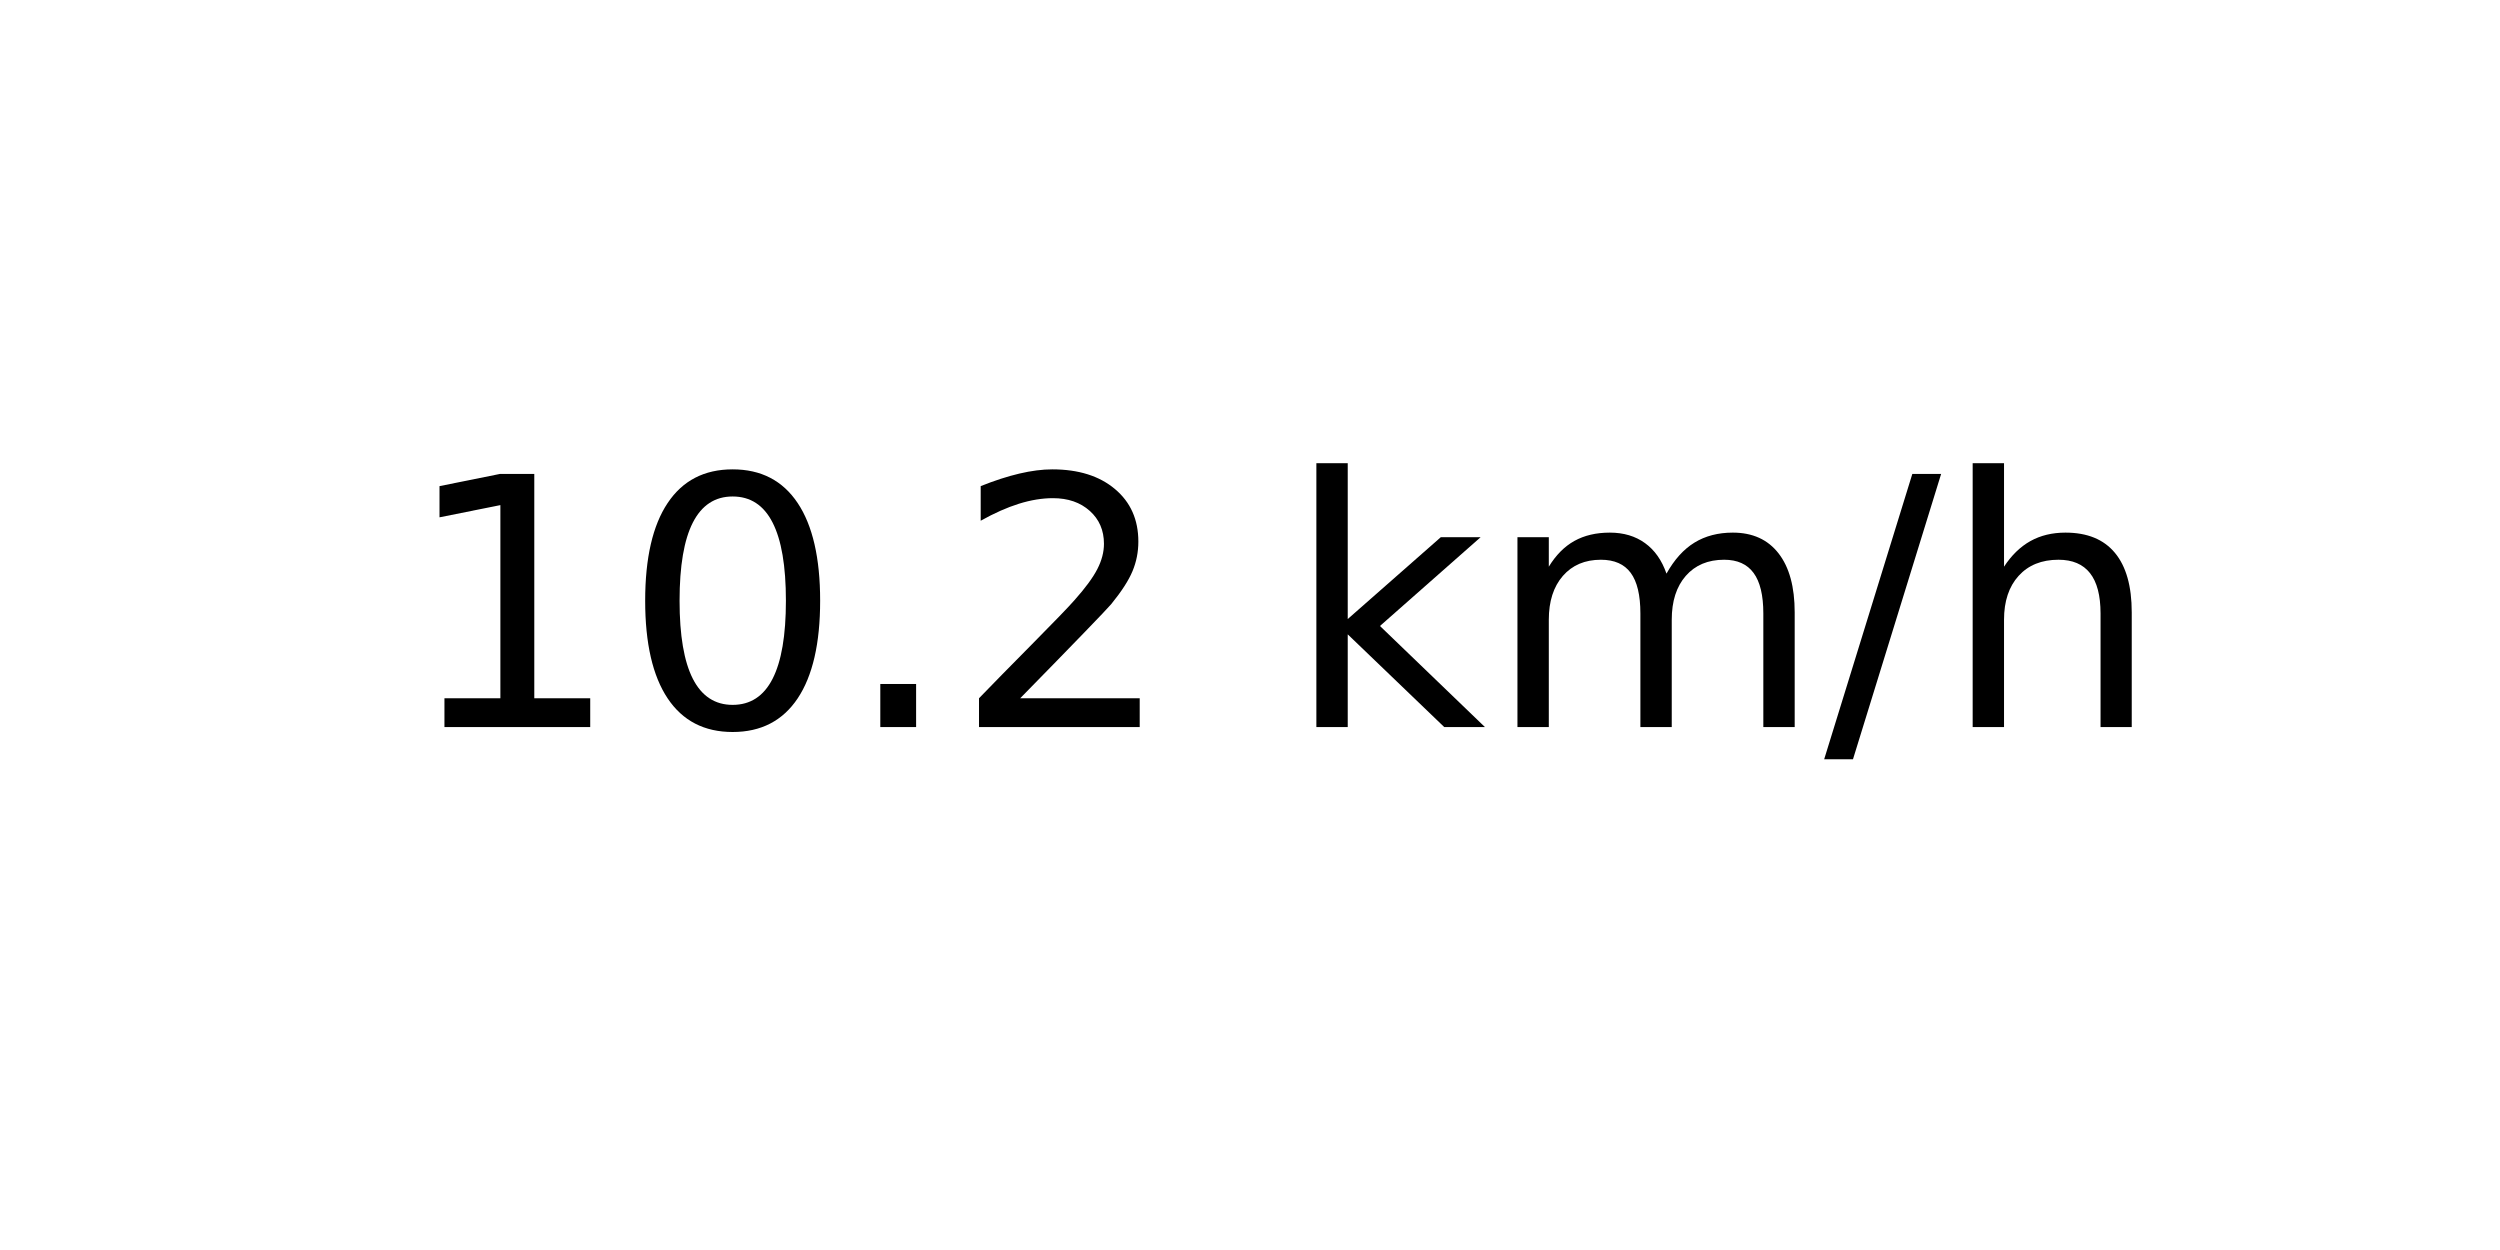
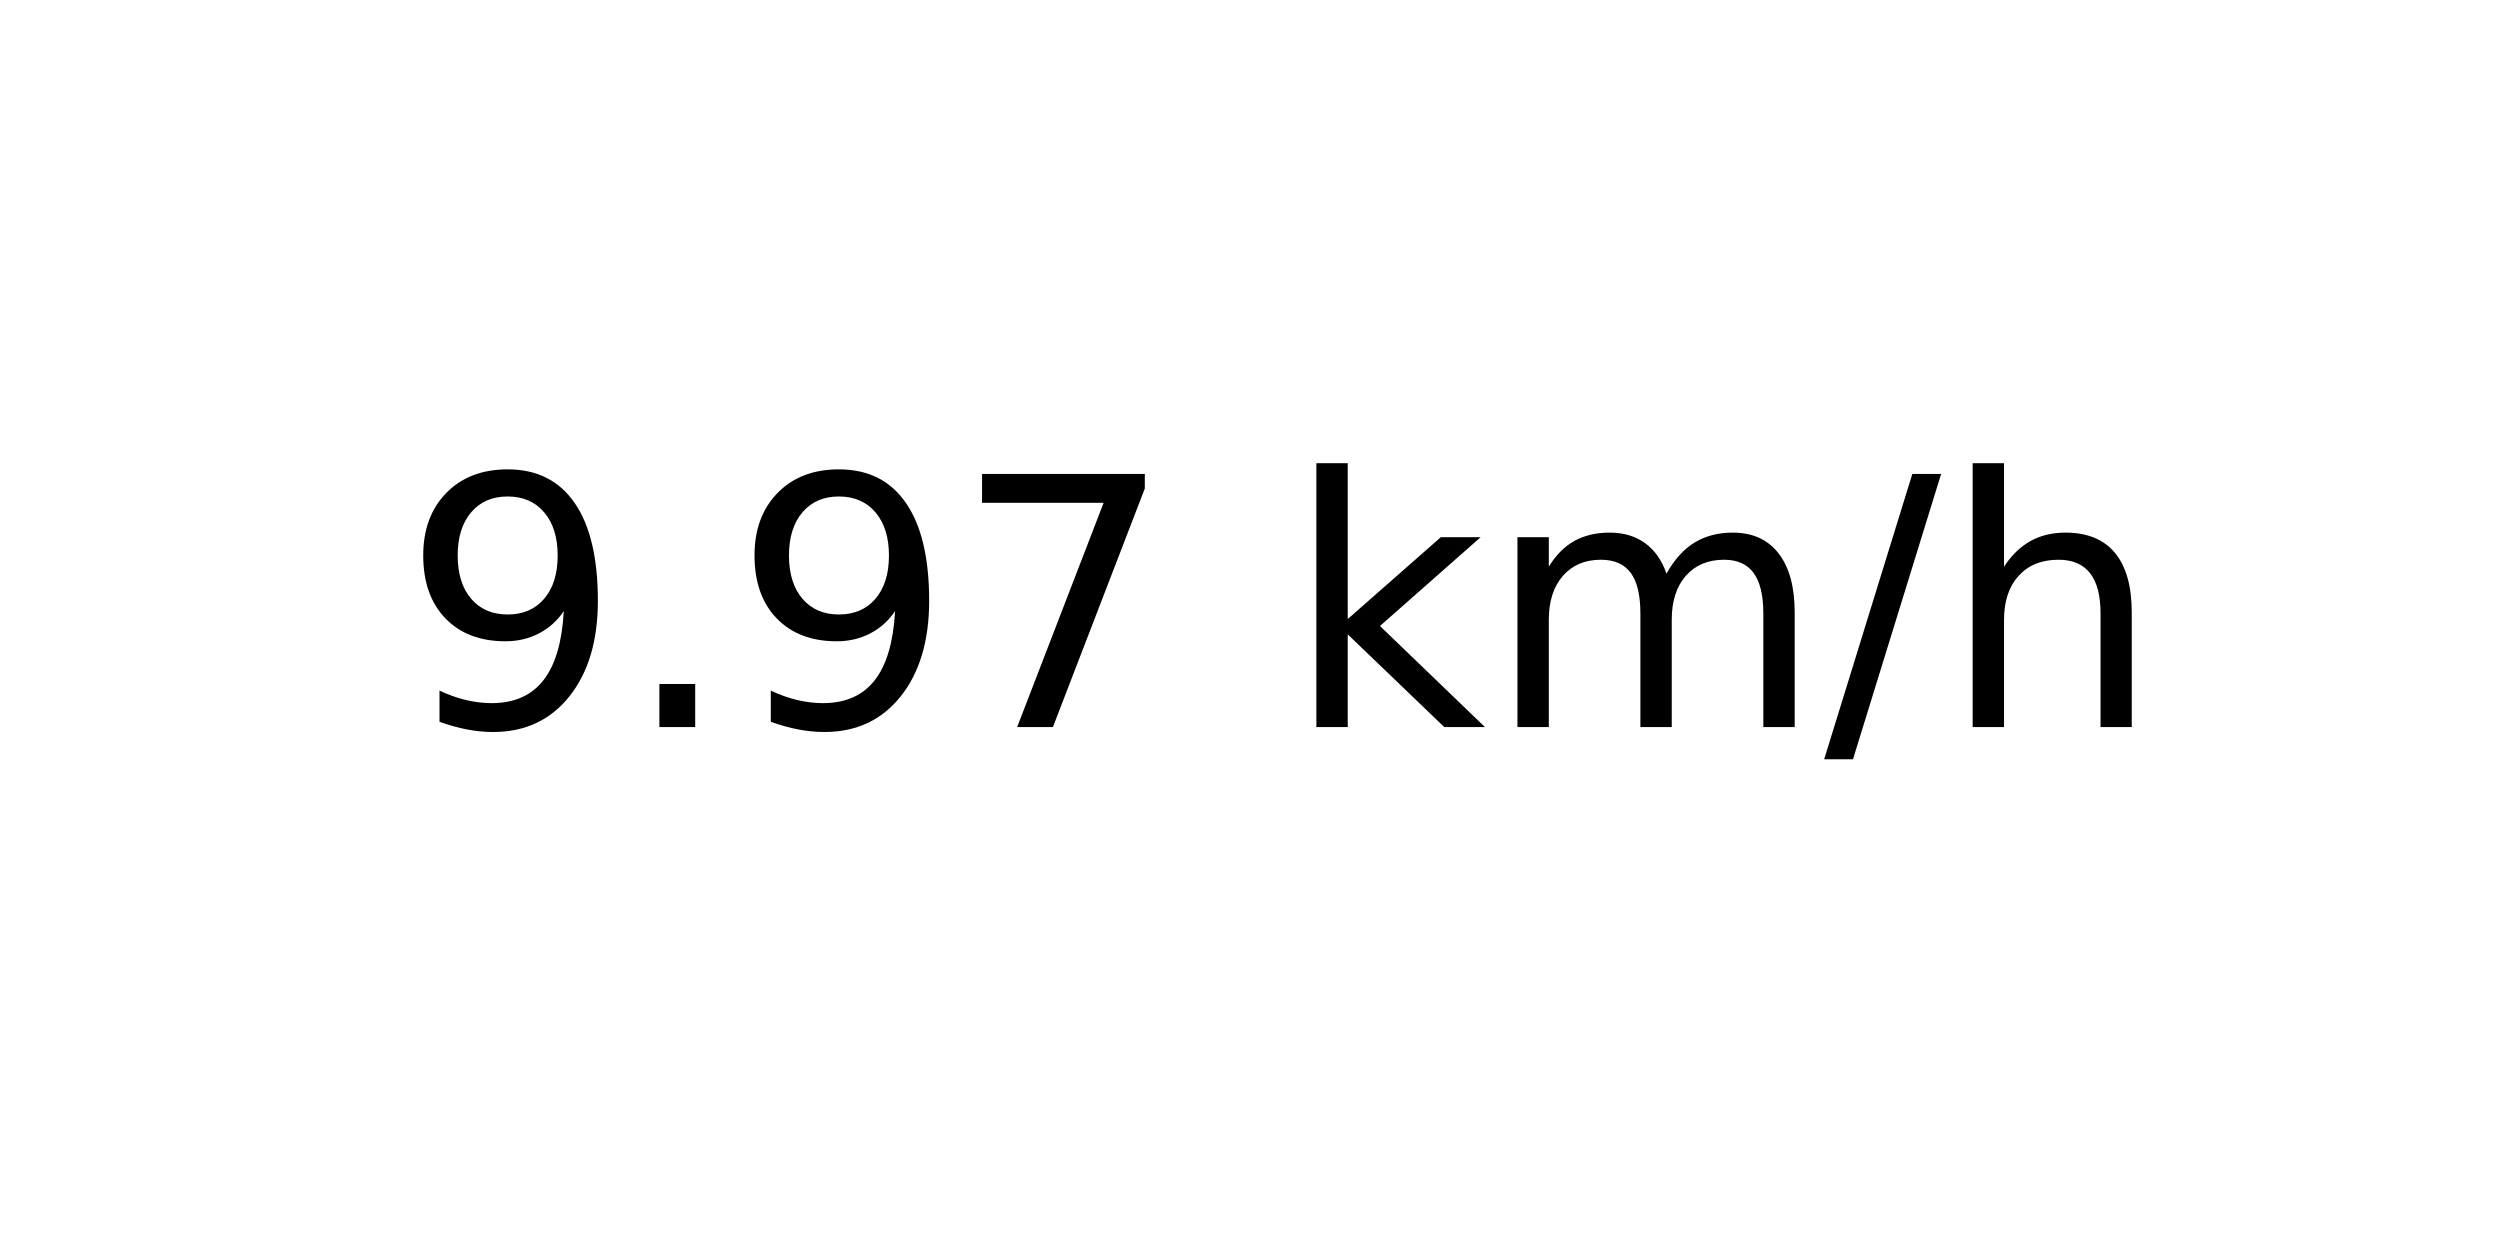
<svg xmlns="http://www.w3.org/2000/svg" xmlns:xlink="http://www.w3.org/1999/xlink" width="72pt" height="36pt" viewBox="0 0 72 36" version="1.1">
  <defs>
    <style type="text/css">*{stroke-linejoin: round; stroke-linecap: butt}</style>
  </defs>
  <g id="figure_1">
    <g id="axes_1">
      <g id="text_1">
        <g transform="translate(11.55937 20.93937) scale(0.1 -0.1)">
          <defs>
-             <path id="DejaVuSans-31" d="M 794 531  L 1825 531  L 1825 4091  L 703 3866  L 703 4441  L 1819 4666  L 2450 4666  L 2450 531  L 3481 531  L 3481 0  L 794 0  L 794 531  z " transform="scale(0.015625)" />
-             <path id="DejaVuSans-30" d="M 2034 4250  Q 1547 4250 1301 3770  Q 1056 3291 1056 2328  Q 1056 1369 1301 889  Q 1547 409 2034 409  Q 2525 409 2770 889  Q 3016 1369 3016 2328  Q 3016 3291 2770 3770  Q 2525 4250 2034 4250  z M 2034 4750  Q 2819 4750 3233 4129  Q 3647 3509 3647 2328  Q 3647 1150 3233 529  Q 2819 -91 2034 -91  Q 1250 -91 836 529  Q 422 1150 422 2328  Q 422 3509 836 4129  Q 1250 4750 2034 4750  z " transform="scale(0.015625)" />
+             <path id="DejaVuSans-39" d="M 703 97  L 703 672  Q 941 559 1184 500  Q 1428 441 1663 441  Q 2288 441 2617 861  Q 2947 1281 2994 2138  Q 2813 1869 2534 1725  Q 2256 1581 1919 1581  Q 1219 1581 811 2004  Q 403 2428 403 3163  Q 403 3881 828 4315  Q 1253 4750 1959 4750  Q 2769 4750 3195 4129  Q 3622 3509 3622 2328  Q 3622 1225 3098 567  Q 2575 -91 1691 -91  Q 1453 -91 1209 -44  Q 966 3 703 97  z M 1959 2075  Q 2384 2075 2632 2365  Q 2881 2656 2881 3163  Q 2881 3666 2632 3958  Q 2384 4250 1959 4250  Q 1534 4250 1286 3958  Q 1038 3666 1038 3163  Q 1038 2656 1286 2365  Q 1534 2075 1959 2075  z " transform="scale(0.015625)" />
            <path id="DejaVuSans-2e" d="M 684 794  L 1344 794  L 1344 0  L 684 0  L 684 794  z " transform="scale(0.015625)" />
-             <path id="DejaVuSans-32" d="M 1228 531  L 3431 531  L 3431 0  L 469 0  L 469 531  Q 828 903 1448 1529  Q 2069 2156 2228 2338  Q 2531 2678 2651 2914  Q 2772 3150 2772 3378  Q 2772 3750 2511 3984  Q 2250 4219 1831 4219  Q 1534 4219 1204 4116  Q 875 4013 500 3803  L 500 4441  Q 881 4594 1212 4672  Q 1544 4750 1819 4750  Q 2544 4750 2975 4387  Q 3406 4025 3406 3419  Q 3406 3131 3298 2873  Q 3191 2616 2906 2266  Q 2828 2175 2409 1742  Q 1991 1309 1228 531  z " transform="scale(0.015625)" />
+             <path id="DejaVuSans-37" d="M 525 4666  L 3525 4666  L 3525 4397  L 1831 0  L 1172 0  L 2766 4134  L 525 4134  L 525 4666  z " transform="scale(0.015625)" />
            <path id="DejaVuSans-20" transform="scale(0.015625)" />
            <path id="DejaVuSans-6b" d="M 581 4863  L 1159 4863  L 1159 1991  L 2875 3500  L 3609 3500  L 1753 1863  L 3688 0  L 2938 0  L 1159 1709  L 1159 0  L 581 0  L 581 4863  z " transform="scale(0.015625)" />
            <path id="DejaVuSans-6d" d="M 3328 2828  Q 3544 3216 3844 3400  Q 4144 3584 4550 3584  Q 5097 3584 5394 3201  Q 5691 2819 5691 2113  L 5691 0  L 5113 0  L 5113 2094  Q 5113 2597 4934 2840  Q 4756 3084 4391 3084  Q 3944 3084 3684 2787  Q 3425 2491 3425 1978  L 3425 0  L 2847 0  L 2847 2094  Q 2847 2600 2669 2842  Q 2491 3084 2119 3084  Q 1678 3084 1418 2786  Q 1159 2488 1159 1978  L 1159 0  L 581 0  L 581 3500  L 1159 3500  L 1159 2956  Q 1356 3278 1631 3431  Q 1906 3584 2284 3584  Q 2666 3584 2933 3390  Q 3200 3197 3328 2828  z " transform="scale(0.015625)" />
            <path id="DejaVuSans-2f" d="M 1625 4666  L 2156 4666  L 531 -594  L 0 -594  L 1625 4666  z " transform="scale(0.015625)" />
            <path id="DejaVuSans-68" d="M 3513 2113  L 3513 0  L 2938 0  L 2938 2094  Q 2938 2591 2744 2837  Q 2550 3084 2163 3084  Q 1697 3084 1428 2787  Q 1159 2491 1159 1978  L 1159 0  L 581 0  L 581 4863  L 1159 4863  L 1159 2956  Q 1366 3272 1645 3428  Q 1925 3584 2291 3584  Q 2894 3584 3203 3211  Q 3513 2838 3513 2113  z " transform="scale(0.015625)" />
          </defs>
-           <use xlink:href="#DejaVuSans-31" />
-           <use xlink:href="#DejaVuSans-30" x="63.623" />
-           <use xlink:href="#DejaVuSans-2e" x="127.246" />
-           <use xlink:href="#DejaVuSans-32" x="159.033" />
+           <use xlink:href="#DejaVuSans-39" />
+           <use xlink:href="#DejaVuSans-2e" x="63.623" />
+           <use xlink:href="#DejaVuSans-39" x="95.41" />
+           <use xlink:href="#DejaVuSans-37" x="159.033" />
          <use xlink:href="#DejaVuSans-20" x="222.656" />
          <use xlink:href="#DejaVuSans-6b" x="254.443" />
          <use xlink:href="#DejaVuSans-6d" x="312.354" />
          <use xlink:href="#DejaVuSans-2f" x="409.766" />
          <use xlink:href="#DejaVuSans-68" x="443.457" />
        </g>
      </g>
    </g>
  </g>
</svg>
